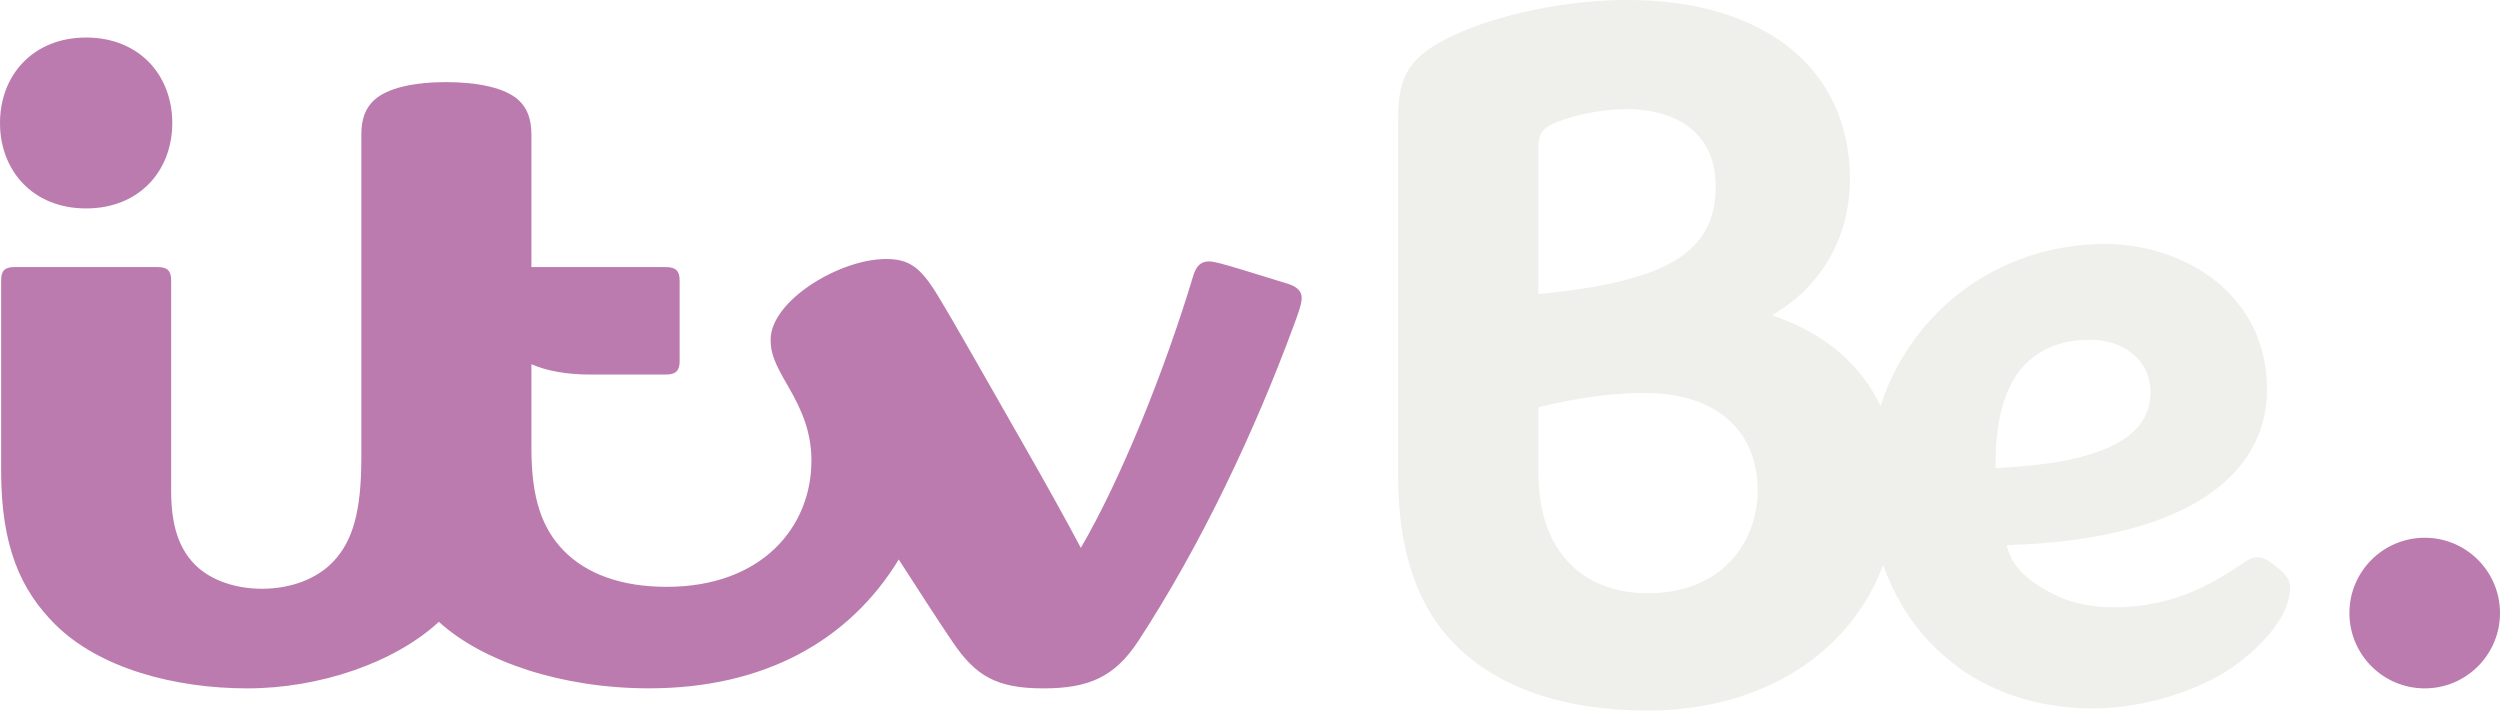
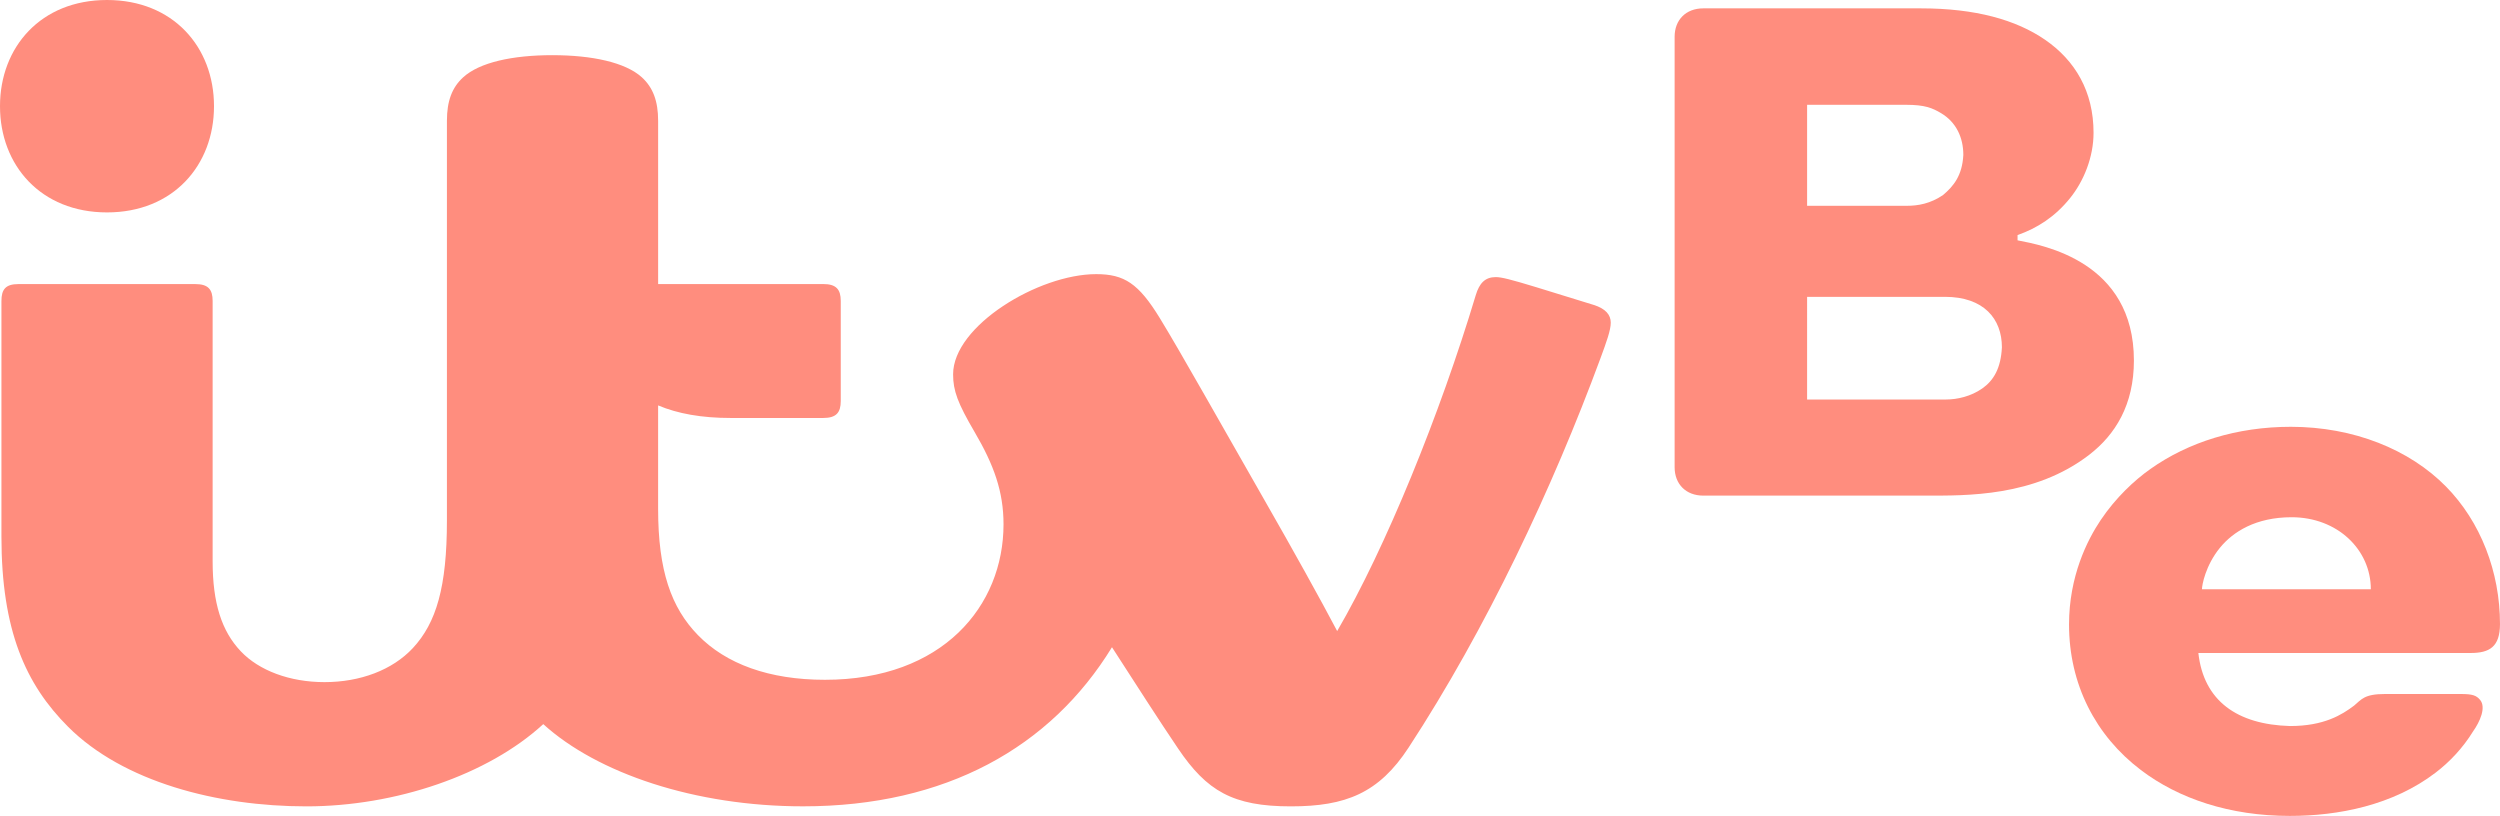
- <svg xmlns="http://www.w3.org/2000/svg" version="1.1" viewBox="0 0 600 170.54">
-   <path d="m478.98 112.3-0.01-0.6c-0.2-10.44 2.17-19.247 7.04-24.234 4.8-4.901 10.98-5.923 15.31-5.923h0.22c8.45 0 14.58 5.086 14.58 12.584 0 8.303-6.54 16.743-36.36 18.153l-0.78 0.02zm-83.47 30.08c-8.27 0-15.06-2.79-19.63-8.06-4.61-5.35-6.68-12.09-6.68-21.88v-14.705l0.63-0.148c9.12-2.179 17.46-3.287 24.78-3.287 17.06 0 27.24 8.8 27.24 23.51 0 11.84-8.24 24.57-26.34 24.57m-26.31-106.9c0-3.73 1.33-4.9 4.32-6.131 4.53-1.86 11.44-3.165 16.78-3.165 13.45 0 21.48 6.908 21.48 18.457 0 15.761-11.3 22.779-41.7 25.857l-0.88 0.099v-35.117zm177.57 100.9c-2.48-2.04-3.61-2.65-5.04-2.65-1.1 0-2.08 0.46-4.06 1.84-10.35 7.19-19.79 10.19-30.47 10.19-1.89 0-4.18-0.19-6.32-0.55-2.47-0.41-5.21-1.22-6.97-2.07-6.21-2.98-10.64-6.5-12.03-11.29l-0.3-1.01 1.06-0.04c45.27-1.63 61.44-18.74 61.44-37.28 0-13.372-6.66-21.535-12.24-26.017-7.07-5.676-16.76-8.939-26.61-8.939-25.51 0-46.58 16.081-53.89 38.884-4.58-9.641-12.97-17.041-24.48-21.215l-1.55-0.567 1.4-0.886c10.97-6.92 17.27-18.494 17.27-31.731 0-26.559-20.49-43.059-53.5-43.059-14.08 0-30.29 3.275-41.26 8.336-10.62 4.9-13.67 9.37-13.67 19.984v85.7c0 17.98 4.41 31.22 13.48 40.5 10.26 10.47 26.24 16.02 46.24 16.02 27.64 0 48.76-13.67 56.67-34.95 2.47 6.98 6.22 13.27 11.15 18.49 9.85 10.43 23.42 15.95 39.26 15.95 12.48 0 26.66-4.51 35.28-11.22 7.73-6.01 11.99-12.43 11.99-17.74 0-1.76-0.66-2.86-2.85-4.68" fill="#efefeb" stroke-width="1" />
-   <path d="m600 147.14c0 9.97-8.09 18.07-18.06 18.07-9.99 0-18.08-8.1-18.08-18.07 0-9.99 8.09-18.08 18.08-18.08 9.97 0 18.06 8.09 18.06 18.08" fill="#bb7bae" stroke-width="1" />
-   <path d="m107.12 19.706c-7.755 0-14.133 1.404-17.273 4.273-2.142 1.945-3.127 4.556-3.127 8.36v77.531c0 12.9-2.069 19.89-6.625 24.79-4.002 4.3-10.305 6.64-17.226 6.64-6.759 0-12.756-2.26-16.326-6.04-3.719-3.94-5.467-9.39-5.467-17.47v-50.494c0-2.216-0.825-3.201-3.263-3.201h-34.328c-2.414 0-3.214 0.948-3.214 3.213v45.642c4e-5 18.23 4.704 28.64 12.904 36.84 10.651 10.67 28.874 15.42 46.186 15.42 17.288 0 35.314-6.13 45.969-15.97 10.45 9.53 29.45 15.96 50.42 15.96 27.7 0 48.07-11.45 59.95-30.92 5.28 8.16 9.17 14.25 12.93 19.79 5.51 8.15 10.53 11.14 21.77 11.14 10.64 0 17.03-2.56 22.78-11.35 15.09-23.09 27.96-50.39 37.23-75.506 1.17-3.14 2-5.43 2-6.858 0-1.478-0.96-2.635-3.24-3.362-2.22-0.701-8.18-2.524-11.16-3.435-4.96-1.502-6.76-1.958-7.84-1.958-2.01 0-3.09 1.133-3.79 3.448-6.96 23.136-17.54 49.141-26.98 65.301-3.09-5.9-8.81-16.16-14.11-25.42-8.2-14.319-16.31-28.762-20.38-35.398-4.11-6.711-6.87-8.509-12.28-8.509-11.15 0-27.68 10.023-27.68 19.356 0 3.165 0.89 5.541 4.17 11.144 3.74 6.391 5.62 11.567 5.62 17.927 0 15.87-11.86 30.25-34.74 30.25-10.86 0-19.25-3.09-24.72-8.69-5.21-5.36-7.74-12.55-7.74-24.56v-20.172c3.82 1.637 8.49 2.475 14.15 2.475h18.12c2.44 0 3.3-0.985 3.3-3.202v-19.405c0-2.204-0.86-3.189-3.3-3.189h-32.27v-31.755c0-3.805-1-6.415-3.13-8.36-3.15-2.869-9.64-4.273-17.29-4.273m-86.447 30.315c-12.781 0-20.673-9.063-20.673-20.502 0-11.438 7.893-20.513 20.673-20.513 12.781 2e-4 20.674 9.075 20.674 20.513 0 11.439-7.893 20.502-20.674 20.502" fill="#bb7bae" stroke-width="1" />
+ <svg xmlns="http://www.w3.org/2000/svg" width="1e3" height="326.37" version="1.1" viewBox="0 0 1e3 326.37" xml:space="preserve">
+   <path d="m42.801 0c-26.436 0-42.801 18.812-42.801 42.482 0 23.669 16.366 42.482 42.801 42.482 26.433 0 42.799-18.814 42.801-42.482 0-23.672-16.366-42.482-42.801-42.482zm178.2 22.065c-16.016 0-29.185 2.882-35.74 8.866-4.443 4.051-6.493 9.489-6.493 17.369v159.94c0 26.57-4.262 40.914-13.611 50.978-8.215 8.832-21.138 13.632-35.37 13.632-13.893 0-26.198-4.636-33.509-12.368-7.642-8.083-11.224-19.294-11.224-35.925v-104.16c0-2.299-0.432-3.997-1.534-5.122-1.103-1.125-2.844-1.641-5.385-1.641h-70.755c-2.514 0-4.232 0.499-5.314 1.62-1.082 1.121-1.492 2.824-1.492 5.172v94.163c0 37.622 9.709 59.155 26.647 76.104 22.025 22.042 59.617 31.854 95.335 31.854 35.618 0 72.725-12.612 94.745-32.898 21.622 19.658 60.741 32.884 103.92 32.884 57.036 0 99.021-23.572 123.57-63.644 10.786 16.717 18.813 29.232 26.491 40.592 5.695 8.419 11.148 14.195 18.087 17.859 6.939 3.665 15.351 5.207 26.945 5.207 10.983 0 19.785-1.319 27.336-4.923 7.551-3.604 13.84-9.484 19.784-18.584 31.125-47.623 57.641-103.93 76.758-155.75 2.393-6.484 4.113-11.203 4.113-14.236 0-1.556-0.516-2.963-1.627-4.156-1.111-1.193-2.811-2.175-5.186-2.927-4.565-1.448-16.836-5.216-22.988-7.09-10.226-3.116-13.942-4.042-16.204-4.042-2.102 0-3.75 0.596-5.044 1.804s-2.231 3.02-2.955 5.427c-14.298 47.597-36.023 101.05-55.432 134.36-6.402-12.205-18.06-33.153-28.934-52.136-16.908-29.53-33.605-59.325-41.998-73.028-4.243-6.929-7.793-11.334-11.7-14.009-3.907-2.675-8.164-3.602-13.76-3.602-11.551 0-25.837 5.172-37.253 12.759-11.416 7.586-19.983 17.589-19.983 27.322 0 6.566 1.839 11.517 8.617 23.095 7.697 13.151 11.551 23.792 11.551 36.891 0 32.64-24.325 62.195-71.43 62.195-22.357 0-39.59-6.35-50.807-17.874-10.708-10.999-15.927-25.775-15.927-50.537v-41.345c7.857 3.318 17.447 5.03 28.998 5.03h37.075c2.543 0 4.303-0.517 5.42-1.641 1.118-1.124 1.563-2.828 1.563-5.129v-40.038c0-2.301-0.445-3.997-1.563-5.122-1.118-1.125-2.877-1.641-5.42-1.641h-66.067v-65.321c0-7.88-2.067-13.316-6.507-17.369-6.559-5.982-19.961-8.859-35.747-8.859z" fill="#ff8d7e" />
+   <path d="m681.31 3.343c-6.939 0-11.461 4.616-11.461 11.357v172.19c0 6.74 4.522 11.357 11.461 11.357h22.885l66.128-0.002c16.01-5.2e-4 43.496 0.558 65.403-16.359 10.414-8.042 17.837-19.976 17.837-37.669 0-39.663-36.273-46.084-46.54-48.087v-2.102c7.91-2.793 15.005-7.317 21.041-14.826 5.481-6.819 9.354-16.383 9.354-26.105 0-16.49-7.33-28.894-19.402-37.202-11.58-7.968-27.871-12.55-49.568-12.55h-64.254zm41.53 38.579h39.586c7.497 0 10.514 1.246 14.082 3.391 5.956 3.581 8.823 9.671 8.823 16.672-0.418 8.248-3.943 12.526-8.115 16.027-5.03 3.449-10.006 4.309-14.49 4.309h-39.885zm0 76.813h55.119c15.573 0 22.803 8.807 22.803 20.19-0.418 8.384-3.283 13.27-7.912 16.497-4.471 3.116-9.902 4.378-14.386 4.378h-55.625z" fill="#ff8d7e" />
+   <path d="m916.29 170.72c-21.54 0-40.941 6.126-56.136 16.876-6.302 4.458-13.766 11.338-19.882 20.437-5.394 8.025-12.658 22.503-12.658 41.776 0 23.832 10.556 44.413 28.729 58.199 15.142 11.487 35.574 18.359 59.593 18.359 19.319 0 41.174-4.205 58.308-17.309 5.702-4.361 10.915-9.902 14.968-16.479 2.73-3.835 5.342-9.627 2.826-12.625-1.478-1.761-2.984-2.354-7.713-2.354h-30.309c-8.323 0-9.442 2.18-12.361 4.629-4.886 3.688-12.035 8.186-25.656 8.186-21.067-0.611-34.53-10-36.653-29.218h108.9c7.537 0 11.726-2.428 11.749-11.557 0-20.927-7.767-40.943-21.558-54.979-14.631-14.891-36.991-23.942-62.151-23.942zm0.364 36.174c18.3 0 31.682 12.958 31.682 28.816h-67.551c0-1.694 1.42-9.533 7.196-16.608 5.241-6.419 14.355-12.208 28.673-12.208z" fill="#ff8d7e" />
</svg>
